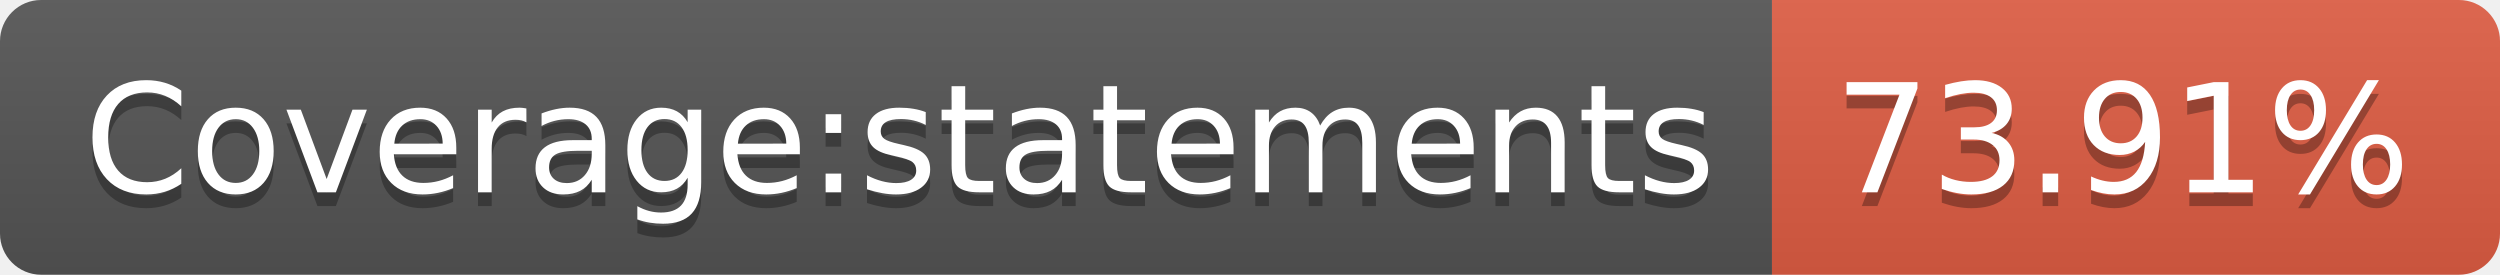
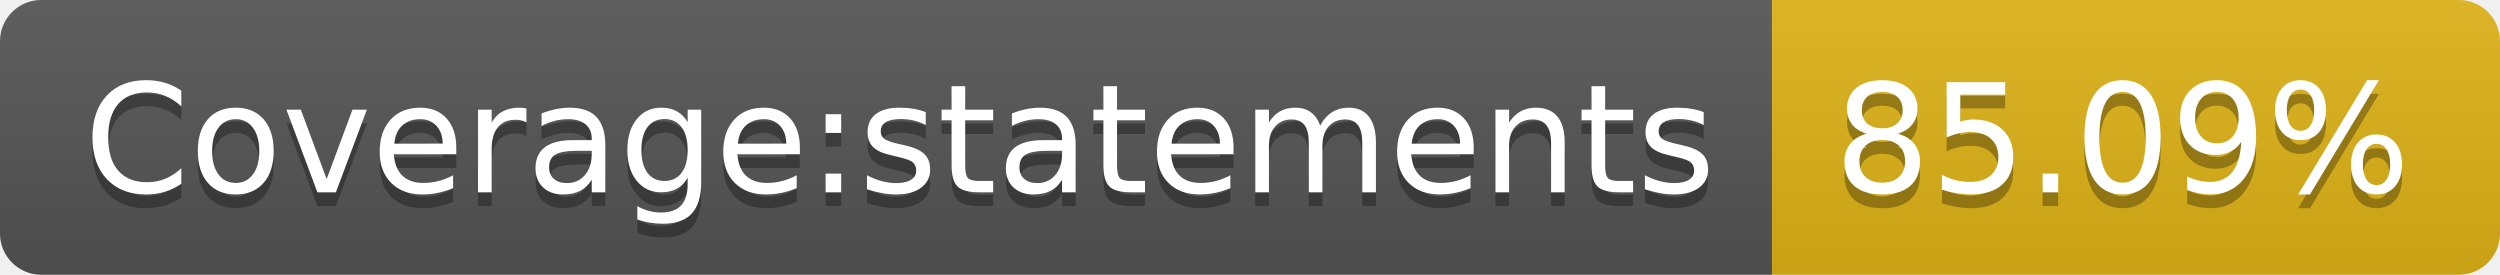
- <svg xmlns="http://www.w3.org/2000/svg" width="182" height="20" role="img" aria-label="Coverage:statements: 73.91%">
+ <svg xmlns="http://www.w3.org/2000/svg" width="182" height="20" role="img" aria-label="Coverage:statements: 85.09%">
  <linearGradient id="s" x2="0" y2="100%">
    <stop offset="0" stop-color="#bbb" stop-opacity=".1" />
    <stop offset="1" stop-opacity=".1" />
  </linearGradient>
  <clipPath id="r">
    <rect width="182" height="20" rx="3" fill="#fff" />
  </clipPath>
  <g clip-path="url(#r)">
    <rect width="129" height="20" fill="#555" />
-     <rect x="129" width="53" height="20" fill="#e05d44" />
+     <rect x="129" width="53" height="20" fill="#dfb317" />
    <rect width="182" height="20" fill="url(#s)" />
  </g>
  <g fill="#fff" text-anchor="middle" font-family="Verdana,Geneva,DejaVu Sans,sans-serif" text-rendering="geometricPrecision" font-size="110">
    <text aria-hidden="true" x="655" y="150" fill="#010101" fill-opacity=".3" transform="scale(.1)" textLength="1190">Coverage:statements</text>
    <text x="655" y="140" transform="scale(.1)" fill="#fff" textLength="1190">Coverage:statements</text>
-     <text aria-hidden="true" x="1545" y="150" fill="#010101" fill-opacity=".3" transform="scale(.1)" textLength="430">73.91%</text>
-     <text x="1545" y="140" transform="scale(.1)" fill="#fff" textLength="430">73.91%</text>
+     <text aria-hidden="true" x="1545" y="150" fill="#010101" fill-opacity=".3" transform="scale(.1)" textLength="430">85.09%</text>
+     <text x="1545" y="140" transform="scale(.1)" fill="#fff" textLength="430">85.09%</text>
  </g>
</svg>
